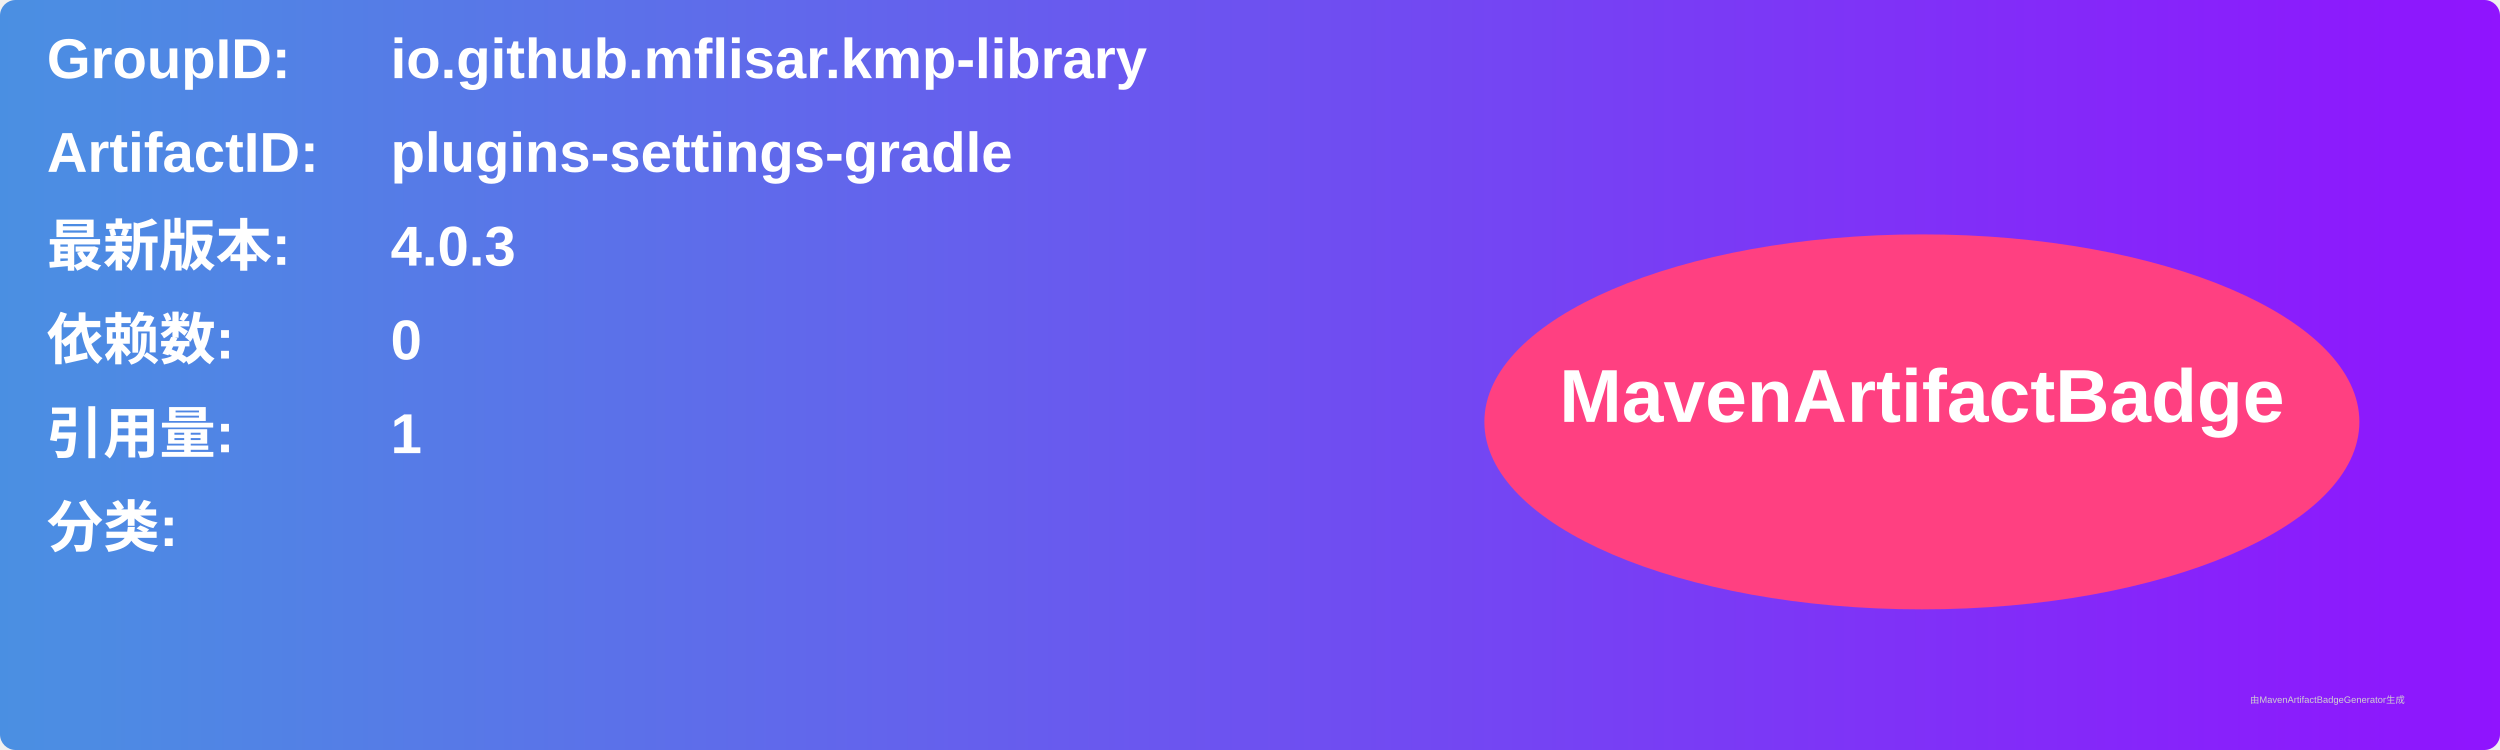
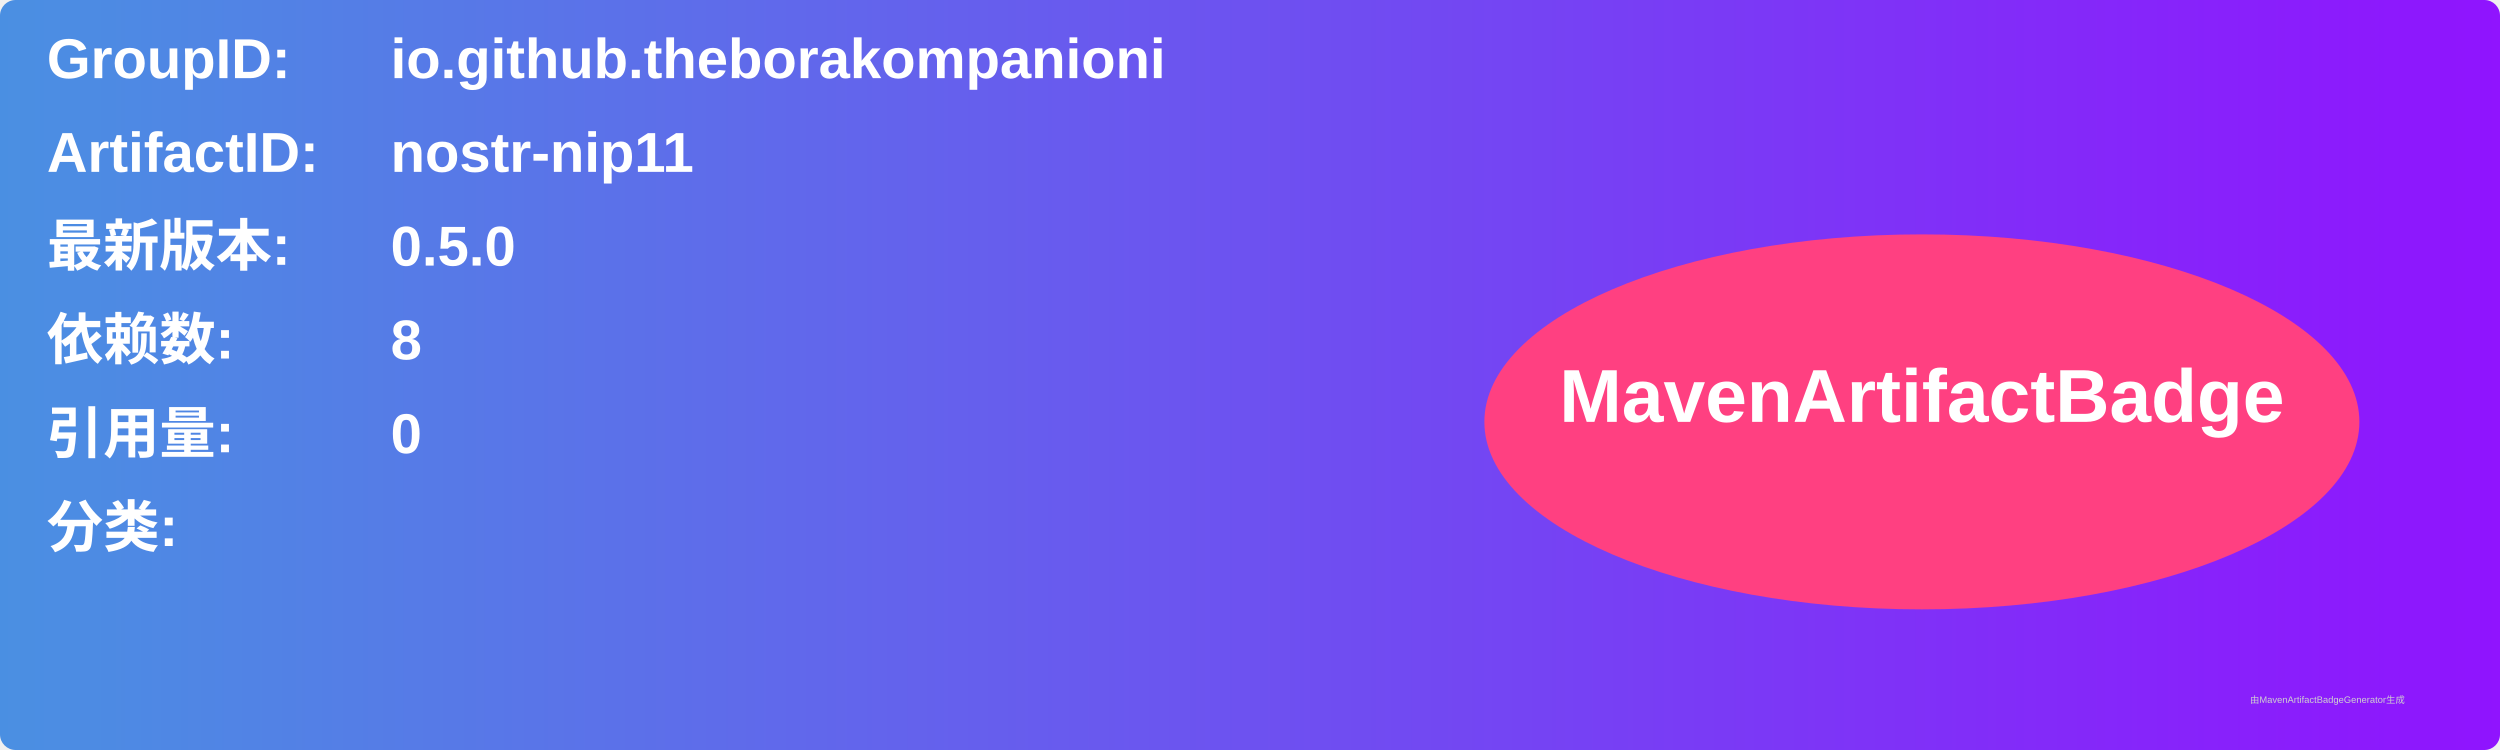
<svg xmlns="http://www.w3.org/2000/svg" width="800" height="240" viewBox="0 0 800 240">
  <linearGradient id="grad" x1="0%" y1="0%" x2="100%" y2="0%">
    <stop offset="0%" stop-color="#4a90e2" />
    <stop offset="100%" stop-color="#9013fe" />
  </linearGradient>
  <rect width="100%" height="100%" rx="5" ry="5" fill="url(#grad)" />
  <g transform="translate(15, 15)">
    <text x="0" y="10" font-family="Arial" font-size="18" fill="white" font-weight="bold" width="260">GroupID:</text>
-     <text x="110" y="10" font-family="Arial" font-size="18" fill="white" font-weight="bold" width="460">io.github.mflisar.kmp-library</text>
+     <text x="110" y="10" font-family="Arial" font-size="18" fill="white" font-weight="bold" width="460">io.github.theborakompanioni</text>
    <text x="0" y="40" font-family="Arial" font-size="18" fill="white" font-weight="bold" width="260">ArtifactID:</text>
-     <text x="110" y="40" font-family="Arial" font-size="18" fill="white" font-weight="bold" width="460">plugins-settings-gradle</text>
+     <text x="110" y="40" font-family="Arial" font-size="18" fill="white" font-weight="bold" width="460">nostr-nip11</text>
    <text x="0" y="70" font-family="Arial" font-size="18" fill="white" font-weight="bold">最新版本:</text>
    <text x="110" y="70" font-family="Arial" font-size="18" fill="white" font-weight="bold">
-       <tspan font-weight="bold">4.0.3</tspan>
+       <tspan font-weight="bold">0.5.0</tspan>
    </text>
    <text x="0" y="100" font-family="Arial" font-size="18" fill="white" font-weight="bold">依赖数: </text>
    <text x="110" y="100" font-family="Arial" font-size="18" fill="white">
-       <tspan font-weight="bold">0</tspan>
+       <tspan font-weight="bold">8</tspan>
    </text>
    <text x="0" y="130" font-family="Arial" font-size="18" fill="white" font-weight="bold">引用量: </text>
    <text x="110" y="130" font-family="Arial" font-size="18" fill="white">
-       <tspan font-weight="bold">1</tspan>
+       <tspan font-weight="bold">0</tspan>
    </text>
    <text x="0" y="160" font-family="Arial" font-size="18" fill="white" font-weight="bold">分类:</text>
    <text x="10" y="190" font-family="Arial" font-size="10" fill="white">
      <tspan font-weight="bold" />
    </text>
    <ellipse cx="600" cy="120" rx="140" ry="60" fill="#ff4081" />
    <text x="600" y="120" text-anchor="middle" font-family="Arial" font-size="24" fill="white" font-weight="bold">MavenArtifactBadge</text>
  </g>
  <text x="720" y="225" font-family="Arial" font-size="3" fill="#d0d0d0">由MavenArtifactBadgeGenerator生成</text>
</svg>
